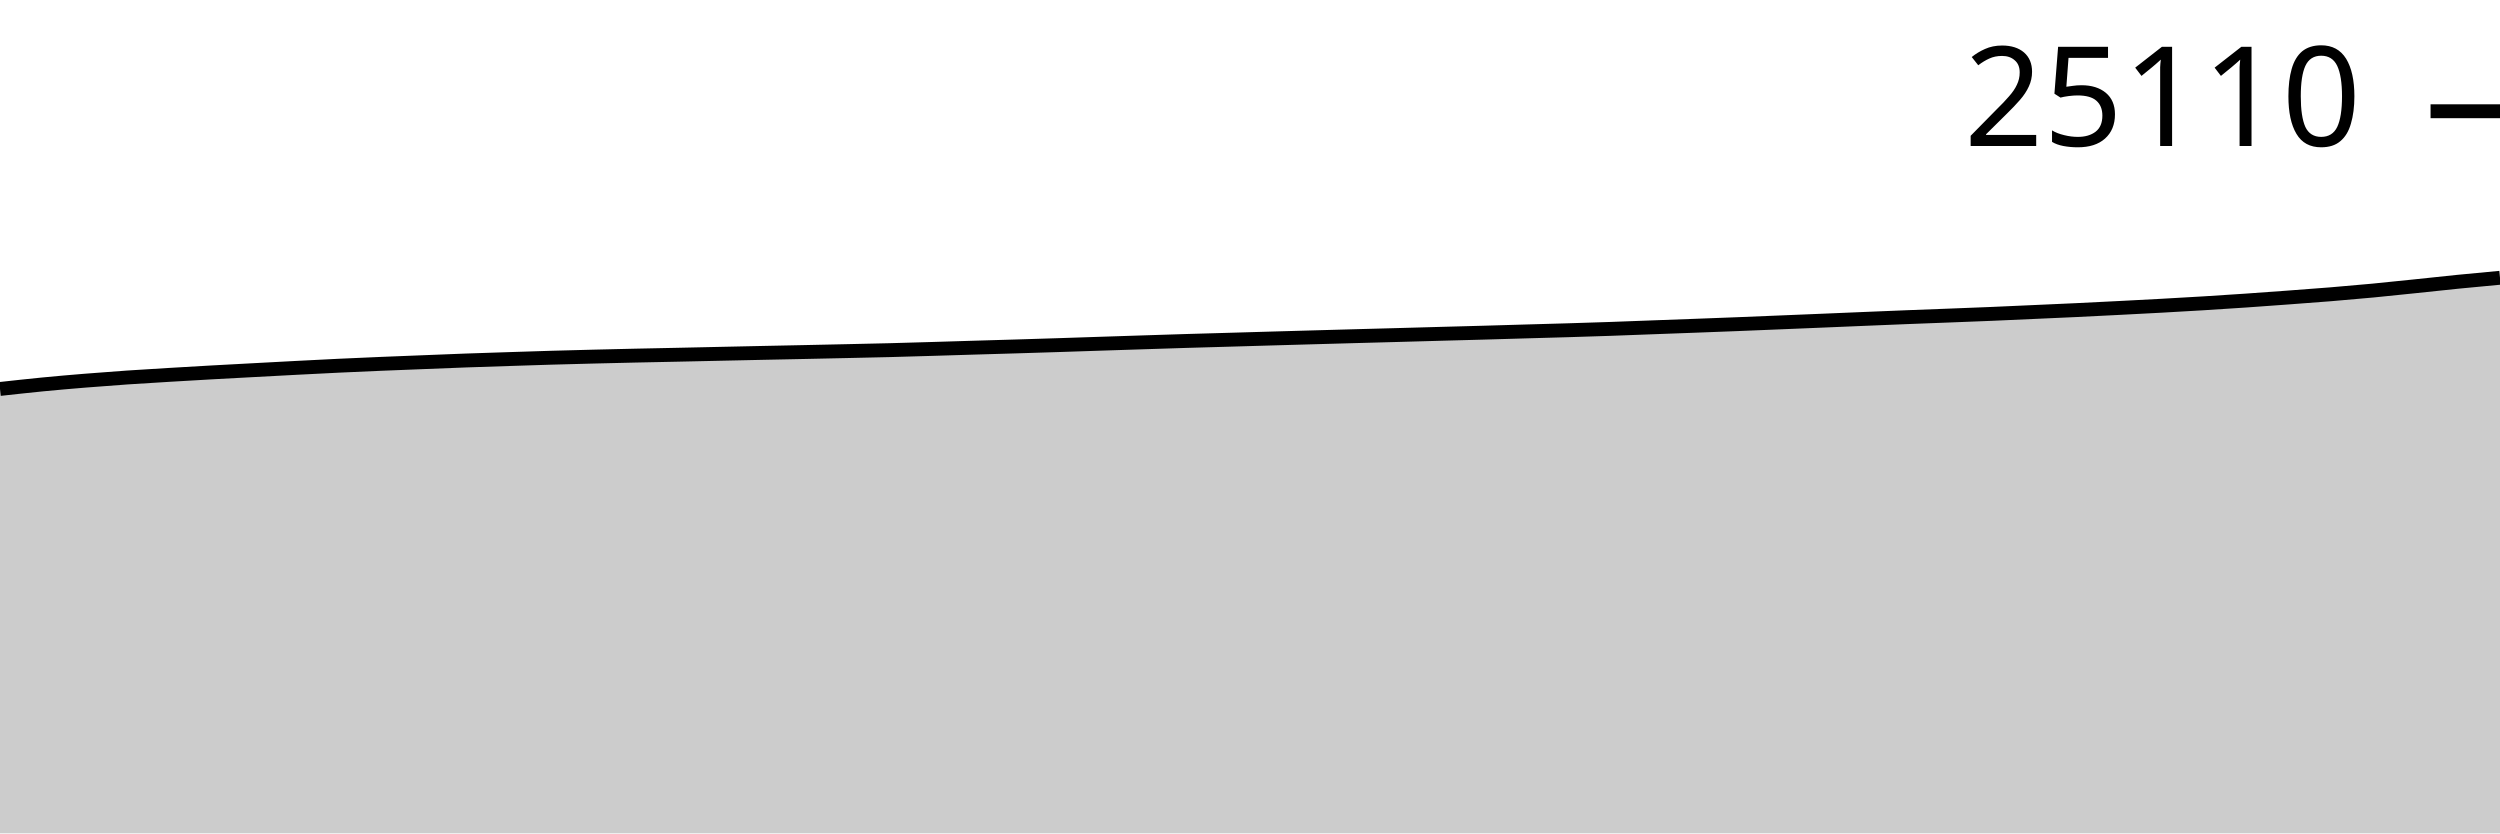
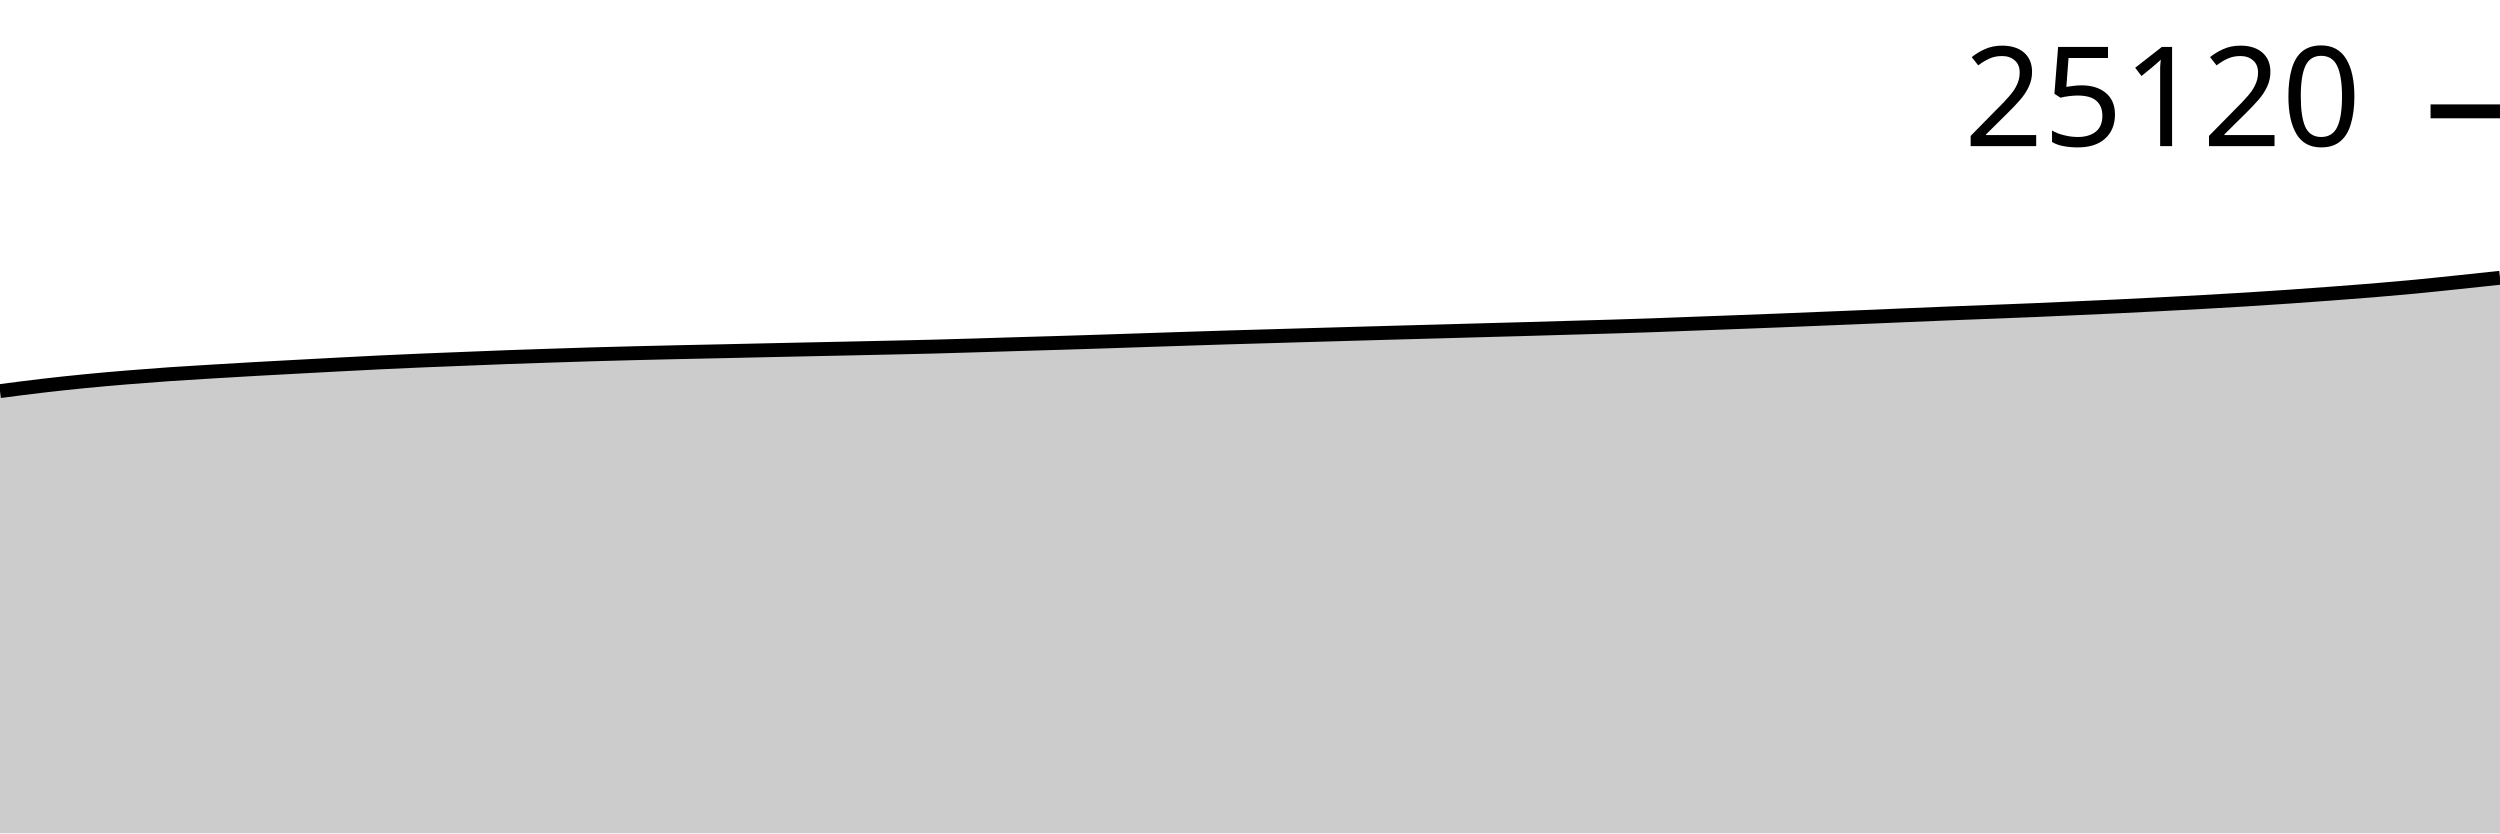
<svg xmlns="http://www.w3.org/2000/svg" viewBox="0 0 180 60">
  <g transform="translate(0,20)">
-     <path class="area" fill="rgba(0, 0, 0, 0.2)" d="M0,8.005C1.017,7.893,2.034,7.78,3.051,7.68C4.068,7.581,5.085,7.493,6.102,7.41C7.119,7.327,8.136,7.25,9.153,7.18C10.169,7.11,11.186,7.051,12.203,6.99C13.22,6.929,14.237,6.869,15.254,6.812C16.271,6.755,17.288,6.702,18.305,6.648C19.322,6.593,20.339,6.538,21.356,6.485C22.373,6.432,23.39,6.379,24.407,6.331C25.424,6.283,26.441,6.238,27.458,6.196C28.475,6.153,29.492,6.116,30.508,6.075C31.525,6.035,32.542,5.992,33.559,5.955C34.576,5.918,35.593,5.887,36.61,5.854C37.627,5.821,38.644,5.786,39.661,5.757C40.678,5.727,41.695,5.702,42.712,5.676C43.729,5.651,44.746,5.627,45.763,5.604C46.78,5.582,47.797,5.563,48.814,5.541C49.831,5.519,50.847,5.496,51.864,5.474C52.881,5.451,53.898,5.43,54.915,5.408C55.932,5.387,56.949,5.366,57.966,5.345C58.983,5.323,60,5.302,61.017,5.279C62.034,5.257,63.051,5.236,64.068,5.21C65.085,5.184,66.102,5.153,67.119,5.123C68.136,5.093,69.153,5.06,70.169,5.03C71.186,5,72.203,4.972,73.22,4.941C74.237,4.911,75.254,4.879,76.271,4.846C77.288,4.814,78.305,4.778,79.322,4.745C80.339,4.712,81.356,4.678,82.373,4.646C83.39,4.613,84.407,4.579,85.424,4.549C86.441,4.518,87.458,4.491,88.475,4.462C89.492,4.433,90.508,4.403,91.525,4.373C92.542,4.344,93.559,4.315,94.576,4.287C95.593,4.258,96.61,4.23,97.627,4.202C98.644,4.174,99.661,4.148,100.678,4.12C101.695,4.092,102.712,4.063,103.729,4.035C104.746,4.008,105.763,3.982,106.78,3.953C107.797,3.925,108.814,3.894,109.831,3.864C110.847,3.835,111.864,3.808,112.881,3.778C113.898,3.747,114.915,3.716,115.932,3.681C116.949,3.646,117.966,3.604,118.983,3.567C120,3.529,121.017,3.493,122.034,3.455C123.051,3.417,124.068,3.379,125.085,3.339C126.102,3.298,127.119,3.256,128.136,3.214C129.153,3.172,130.169,3.132,131.186,3.089C132.203,3.047,133.22,3.003,134.237,2.961C135.254,2.918,136.271,2.876,137.288,2.836C138.305,2.796,139.322,2.759,140.339,2.72C141.356,2.68,142.373,2.642,143.39,2.6C144.407,2.557,145.424,2.51,146.441,2.464C147.458,2.419,148.475,2.375,149.492,2.327C150.508,2.279,151.525,2.227,152.542,2.175C153.559,2.123,154.576,2.071,155.593,2.015C156.61,1.959,157.627,1.902,158.644,1.839C159.661,1.777,160.678,1.71,161.695,1.641C162.712,1.571,163.729,1.496,164.746,1.421C165.763,1.346,166.78,1.272,167.797,1.189C168.814,1.105,169.831,1.017,170.847,0.921C171.864,0.824,172.881,0.716,173.898,0.61C174.915,0.505,175.932,0.391,176.949,0.289C177.966,0.188,178.983,0.094,180,0L180,40C178.983,40,177.966,40,176.949,40C175.932,40,174.915,40,173.898,40C172.881,40,171.864,40,170.847,40C169.831,40,168.814,40,167.797,40C166.78,40,165.763,40,164.746,40C163.729,40,162.712,40,161.695,40C160.678,40,159.661,40,158.644,40C157.627,40,156.61,40,155.593,40C154.576,40,153.559,40,152.542,40C151.525,40,150.508,40,149.492,40C148.475,40,147.458,40,146.441,40C145.424,40,144.407,40,143.39,40C142.373,40,141.356,40,140.339,40C139.322,40,138.305,40,137.288,40C136.271,40,135.254,40,134.237,40C133.22,40,132.203,40,131.186,40C130.169,40,129.153,40,128.136,40C127.119,40,126.102,40,125.085,40C124.068,40,123.051,40,122.034,40C121.017,40,120,40,118.983,40C117.966,40,116.949,40,115.932,40C114.915,40,113.898,40,112.881,40C111.864,40,110.847,40,109.831,40C108.814,40,107.797,40,106.78,40C105.763,40,104.746,40,103.729,40C102.712,40,101.695,40,100.678,40C99.661,40,98.644,40,97.627,40C96.61,40,95.593,40,94.576,40C93.559,40,92.542,40,91.525,40C90.508,40,89.492,40,88.475,40C87.458,40,86.441,40,85.424,40C84.407,40,83.39,40,82.373,40C81.356,40,80.339,40,79.322,40C78.305,40,77.288,40,76.271,40C75.254,40,74.237,40,73.22,40C72.203,40,71.186,40,70.169,40C69.153,40,68.136,40,67.119,40C66.102,40,65.085,40,64.068,40C63.051,40,62.034,40,61.017,40C60,40,58.983,40,57.966,40C56.949,40,55.932,40,54.915,40C53.898,40,52.881,40,51.864,40C50.847,40,49.831,40,48.814,40C47.797,40,46.78,40,45.763,40C44.746,40,43.729,40,42.712,40C41.695,40,40.678,40,39.661,40C38.644,40,37.627,40,36.61,40C35.593,40,34.576,40,33.559,40C32.542,40,31.525,40,30.508,40C29.492,40,28.475,40,27.458,40C26.441,40,25.424,40,24.407,40C23.39,40,22.373,40,21.356,40C20.339,40,19.322,40,18.305,40C17.288,40,16.271,40,15.254,40C14.237,40,13.22,40,12.203,40C11.186,40,10.169,40,9.153,40C8.136,40,7.119,40,6.102,40C5.085,40,4.068,40,3.051,40C2.034,40,1.017,40,0,40Z" />
-     <path class="line" stroke="black" fill="none" d="M0,8.005C1.017,7.893,2.034,7.78,3.051,7.68C4.068,7.581,5.085,7.493,6.102,7.41C7.119,7.327,8.136,7.25,9.153,7.18C10.169,7.11,11.186,7.051,12.203,6.99C13.22,6.929,14.237,6.869,15.254,6.812C16.271,6.755,17.288,6.702,18.305,6.648C19.322,6.593,20.339,6.538,21.356,6.485C22.373,6.432,23.39,6.379,24.407,6.331C25.424,6.283,26.441,6.238,27.458,6.196C28.475,6.153,29.492,6.116,30.508,6.075C31.525,6.035,32.542,5.992,33.559,5.955C34.576,5.918,35.593,5.887,36.61,5.854C37.627,5.821,38.644,5.786,39.661,5.757C40.678,5.727,41.695,5.702,42.712,5.676C43.729,5.651,44.746,5.627,45.763,5.604C46.78,5.582,47.797,5.563,48.814,5.541C49.831,5.519,50.847,5.496,51.864,5.474C52.881,5.451,53.898,5.43,54.915,5.408C55.932,5.387,56.949,5.366,57.966,5.345C58.983,5.323,60,5.302,61.017,5.279C62.034,5.257,63.051,5.236,64.068,5.21C65.085,5.184,66.102,5.153,67.119,5.123C68.136,5.093,69.153,5.06,70.169,5.03C71.186,5,72.203,4.972,73.22,4.941C74.237,4.911,75.254,4.879,76.271,4.846C77.288,4.814,78.305,4.778,79.322,4.745C80.339,4.712,81.356,4.678,82.373,4.646C83.39,4.613,84.407,4.579,85.424,4.549C86.441,4.518,87.458,4.491,88.475,4.462C89.492,4.433,90.508,4.403,91.525,4.373C92.542,4.344,93.559,4.315,94.576,4.287C95.593,4.258,96.61,4.23,97.627,4.202C98.644,4.174,99.661,4.148,100.678,4.12C101.695,4.092,102.712,4.063,103.729,4.035C104.746,4.008,105.763,3.982,106.78,3.953C107.797,3.925,108.814,3.894,109.831,3.864C110.847,3.835,111.864,3.808,112.881,3.778C113.898,3.747,114.915,3.716,115.932,3.681C116.949,3.646,117.966,3.604,118.983,3.567C120,3.529,121.017,3.493,122.034,3.455C123.051,3.417,124.068,3.379,125.085,3.339C126.102,3.298,127.119,3.256,128.136,3.214C129.153,3.172,130.169,3.132,131.186,3.089C132.203,3.047,133.22,3.003,134.237,2.961C135.254,2.918,136.271,2.876,137.288,2.836C138.305,2.796,139.322,2.759,140.339,2.72C141.356,2.68,142.373,2.642,143.39,2.6C144.407,2.557,145.424,2.51,146.441,2.464C147.458,2.419,148.475,2.375,149.492,2.327C150.508,2.279,151.525,2.227,152.542,2.175C153.559,2.123,154.576,2.071,155.593,2.015C156.61,1.959,157.627,1.902,158.644,1.839C159.661,1.777,160.678,1.71,161.695,1.641C162.712,1.571,163.729,1.496,164.746,1.421C165.763,1.346,166.78,1.272,167.797,1.189C168.814,1.105,169.831,1.017,170.847,0.921C171.864,0.824,172.881,0.716,173.898,0.61C174.915,0.505,175.932,0.391,176.949,0.289C177.966,0.188,178.983,0.094,180,0" />
-     <path class="axis-ceiling" stroke-width="1" stroke="black" fill="none" d="M175,-11.99L180,-11.99" />
-     <text class="axis-ceiling-label" font-family="sans-serif" text-anchor="end" font-size="10px" x="170" y="-9.49">25110</text>
+     <path class="area" fill="rgba(0, 0, 0, 0.2)" d="M0,8.159C1.017,8.026,2.034,7.893,3.051,7.774C4.068,7.655,5.085,7.547,6.102,7.447C7.119,7.347,8.136,7.258,9.153,7.174C10.169,7.09,11.186,7.013,12.203,6.942C13.22,6.872,14.237,6.813,15.254,6.751C16.271,6.689,17.288,6.63,18.305,6.572C19.322,6.515,20.339,6.461,21.356,6.406C22.373,6.352,23.39,6.296,24.407,6.243C25.424,6.19,26.441,6.136,27.458,6.087C28.475,6.039,29.492,5.994,30.508,5.951C31.525,5.908,32.542,5.87,33.559,5.83C34.576,5.79,35.593,5.746,36.61,5.709C37.627,5.672,38.644,5.64,39.661,5.607C40.678,5.573,41.695,5.539,42.712,5.509C43.729,5.479,44.746,5.454,45.763,5.428C46.78,5.403,47.797,5.378,48.814,5.356C49.831,5.333,50.847,5.314,51.864,5.292C52.881,5.27,53.898,5.246,54.915,5.224C55.932,5.202,56.949,5.18,57.966,5.158C58.983,5.136,60,5.116,61.017,5.094C62.034,5.072,63.051,5.051,64.068,5.028C65.085,5.005,66.102,4.984,67.119,4.958C68.136,4.932,69.153,4.901,70.169,4.871C71.186,4.841,72.203,4.808,73.22,4.777C74.237,4.747,75.254,4.719,76.271,4.688C77.288,4.657,78.305,4.625,79.322,4.592C80.339,4.559,81.356,4.524,82.373,4.49C83.39,4.456,84.407,4.423,85.424,4.39C86.441,4.357,87.458,4.323,88.475,4.292C89.492,4.261,90.508,4.234,91.525,4.205C92.542,4.176,93.559,4.145,94.576,4.116C95.593,4.086,96.61,4.057,97.627,4.029C98.644,4,99.661,3.971,100.678,3.943C101.695,3.915,102.712,3.888,103.729,3.86C104.746,3.832,105.763,3.803,106.78,3.775C107.797,3.747,108.814,3.721,109.831,3.692C110.847,3.664,111.864,3.633,112.881,3.603C113.898,3.574,114.915,3.547,115.932,3.516C116.949,3.485,117.966,3.454,118.983,3.418C120,3.383,121.017,3.341,122.034,3.303C123.051,3.265,124.068,3.229,125.085,3.19C126.102,3.152,127.119,3.114,128.136,3.073C129.153,3.033,130.169,2.99,131.186,2.948C132.203,2.906,133.22,2.865,134.237,2.823C135.254,2.78,136.271,2.735,137.288,2.693C138.305,2.65,139.322,2.608,140.339,2.567C141.356,2.527,142.373,2.49,143.39,2.45C144.407,2.411,145.424,2.372,146.441,2.329C147.458,2.286,148.475,2.239,149.492,2.193C150.508,2.147,151.525,2.103,152.542,2.055C153.559,2.006,154.576,1.954,155.593,1.902C156.61,1.849,157.627,1.796,158.644,1.74C159.661,1.684,160.678,1.626,161.695,1.563C162.712,1.501,163.729,1.434,164.746,1.363C165.763,1.293,166.78,1.218,167.797,1.142C168.814,1.066,169.831,0.992,170.847,0.908C171.864,0.824,172.881,0.735,173.898,0.638C174.915,0.541,175.932,0.432,176.949,0.325C177.966,0.219,178.983,0.11,180,0L180,40C178.983,40,177.966,40,176.949,40C175.932,40,174.915,40,173.898,40C172.881,40,171.864,40,170.847,40C169.831,40,168.814,40,167.797,40C166.78,40,165.763,40,164.746,40C163.729,40,162.712,40,161.695,40C160.678,40,159.661,40,158.644,40C157.627,40,156.61,40,155.593,40C154.576,40,153.559,40,152.542,40C151.525,40,150.508,40,149.492,40C148.475,40,147.458,40,146.441,40C145.424,40,144.407,40,143.39,40C142.373,40,141.356,40,140.339,40C139.322,40,138.305,40,137.288,40C136.271,40,135.254,40,134.237,40C133.22,40,132.203,40,131.186,40C130.169,40,129.153,40,128.136,40C127.119,40,126.102,40,125.085,40C124.068,40,123.051,40,122.034,40C121.017,40,120,40,118.983,40C117.966,40,116.949,40,115.932,40C114.915,40,113.898,40,112.881,40C111.864,40,110.847,40,109.831,40C108.814,40,107.797,40,106.78,40C105.763,40,104.746,40,103.729,40C102.712,40,101.695,40,100.678,40C99.661,40,98.644,40,97.627,40C96.61,40,95.593,40,94.576,40C93.559,40,92.542,40,91.525,40C90.508,40,89.492,40,88.475,40C87.458,40,86.441,40,85.424,40C84.407,40,83.39,40,82.373,40C81.356,40,80.339,40,79.322,40C78.305,40,77.288,40,76.271,40C75.254,40,74.237,40,73.22,40C72.203,40,71.186,40,70.169,40C69.153,40,68.136,40,67.119,40C66.102,40,65.085,40,64.068,40C63.051,40,62.034,40,61.017,40C60,40,58.983,40,57.966,40C56.949,40,55.932,40,54.915,40C53.898,40,52.881,40,51.864,40C50.847,40,49.831,40,48.814,40C47.797,40,46.78,40,45.763,40C44.746,40,43.729,40,42.712,40C41.695,40,40.678,40,39.661,40C38.644,40,37.627,40,36.61,40C35.593,40,34.576,40,33.559,40C32.542,40,31.525,40,30.508,40C29.492,40,28.475,40,27.458,40C26.441,40,25.424,40,24.407,40C23.39,40,22.373,40,21.356,40C20.339,40,19.322,40,18.305,40C17.288,40,16.271,40,15.254,40C14.237,40,13.22,40,12.203,40C11.186,40,10.169,40,9.153,40C8.136,40,7.119,40,6.102,40C5.085,40,4.068,40,3.051,40C2.034,40,1.017,40,0,40Z" />
+     <path class="line" stroke="black" fill="none" d="M0,8.159C1.017,8.026,2.034,7.893,3.051,7.774C4.068,7.655,5.085,7.547,6.102,7.447C7.119,7.347,8.136,7.258,9.153,7.174C10.169,7.09,11.186,7.013,12.203,6.942C13.22,6.872,14.237,6.813,15.254,6.751C16.271,6.689,17.288,6.63,18.305,6.572C19.322,6.515,20.339,6.461,21.356,6.406C22.373,6.352,23.39,6.296,24.407,6.243C25.424,6.19,26.441,6.136,27.458,6.087C28.475,6.039,29.492,5.994,30.508,5.951C31.525,5.908,32.542,5.87,33.559,5.83C34.576,5.79,35.593,5.746,36.61,5.709C37.627,5.672,38.644,5.64,39.661,5.607C40.678,5.573,41.695,5.539,42.712,5.509C43.729,5.479,44.746,5.454,45.763,5.428C46.78,5.403,47.797,5.378,48.814,5.356C49.831,5.333,50.847,5.314,51.864,5.292C52.881,5.27,53.898,5.246,54.915,5.224C55.932,5.202,56.949,5.18,57.966,5.158C58.983,5.136,60,5.116,61.017,5.094C62.034,5.072,63.051,5.051,64.068,5.028C65.085,5.005,66.102,4.984,67.119,4.958C68.136,4.932,69.153,4.901,70.169,4.871C71.186,4.841,72.203,4.808,73.22,4.777C74.237,4.747,75.254,4.719,76.271,4.688C77.288,4.657,78.305,4.625,79.322,4.592C80.339,4.559,81.356,4.524,82.373,4.49C83.39,4.456,84.407,4.423,85.424,4.39C86.441,4.357,87.458,4.323,88.475,4.292C89.492,4.261,90.508,4.234,91.525,4.205C92.542,4.176,93.559,4.145,94.576,4.116C95.593,4.086,96.61,4.057,97.627,4.029C98.644,4,99.661,3.971,100.678,3.943C101.695,3.915,102.712,3.888,103.729,3.86C104.746,3.832,105.763,3.803,106.78,3.775C107.797,3.747,108.814,3.721,109.831,3.692C110.847,3.664,111.864,3.633,112.881,3.603C113.898,3.574,114.915,3.547,115.932,3.516C116.949,3.485,117.966,3.454,118.983,3.418C120,3.383,121.017,3.341,122.034,3.303C123.051,3.265,124.068,3.229,125.085,3.19C126.102,3.152,127.119,3.114,128.136,3.073C129.153,3.033,130.169,2.99,131.186,2.948C132.203,2.906,133.22,2.865,134.237,2.823C135.254,2.78,136.271,2.735,137.288,2.693C138.305,2.65,139.322,2.608,140.339,2.567C141.356,2.527,142.373,2.49,143.39,2.45C144.407,2.411,145.424,2.372,146.441,2.329C147.458,2.286,148.475,2.239,149.492,2.193C150.508,2.147,151.525,2.103,152.542,2.055C153.559,2.006,154.576,1.954,155.593,1.902C156.61,1.849,157.627,1.796,158.644,1.74C159.661,1.684,160.678,1.626,161.695,1.563C162.712,1.501,163.729,1.434,164.746,1.363C165.763,1.293,166.78,1.218,167.797,1.142C168.814,1.066,169.831,0.992,170.847,0.908C171.864,0.824,172.881,0.735,173.898,0.638C174.915,0.541,175.932,0.432,176.949,0.325C177.966,0.219,178.983,0.11,180,0" />
+     <path class="axis-ceiling" stroke-width="1" stroke="black" fill="none" d="M175,-11.983L180,-11.983" />
+     <text class="axis-ceiling-label" font-family="sans-serif" text-anchor="end" font-size="10px" x="170" y="-9.483">25120</text>
  </g>
</svg>
